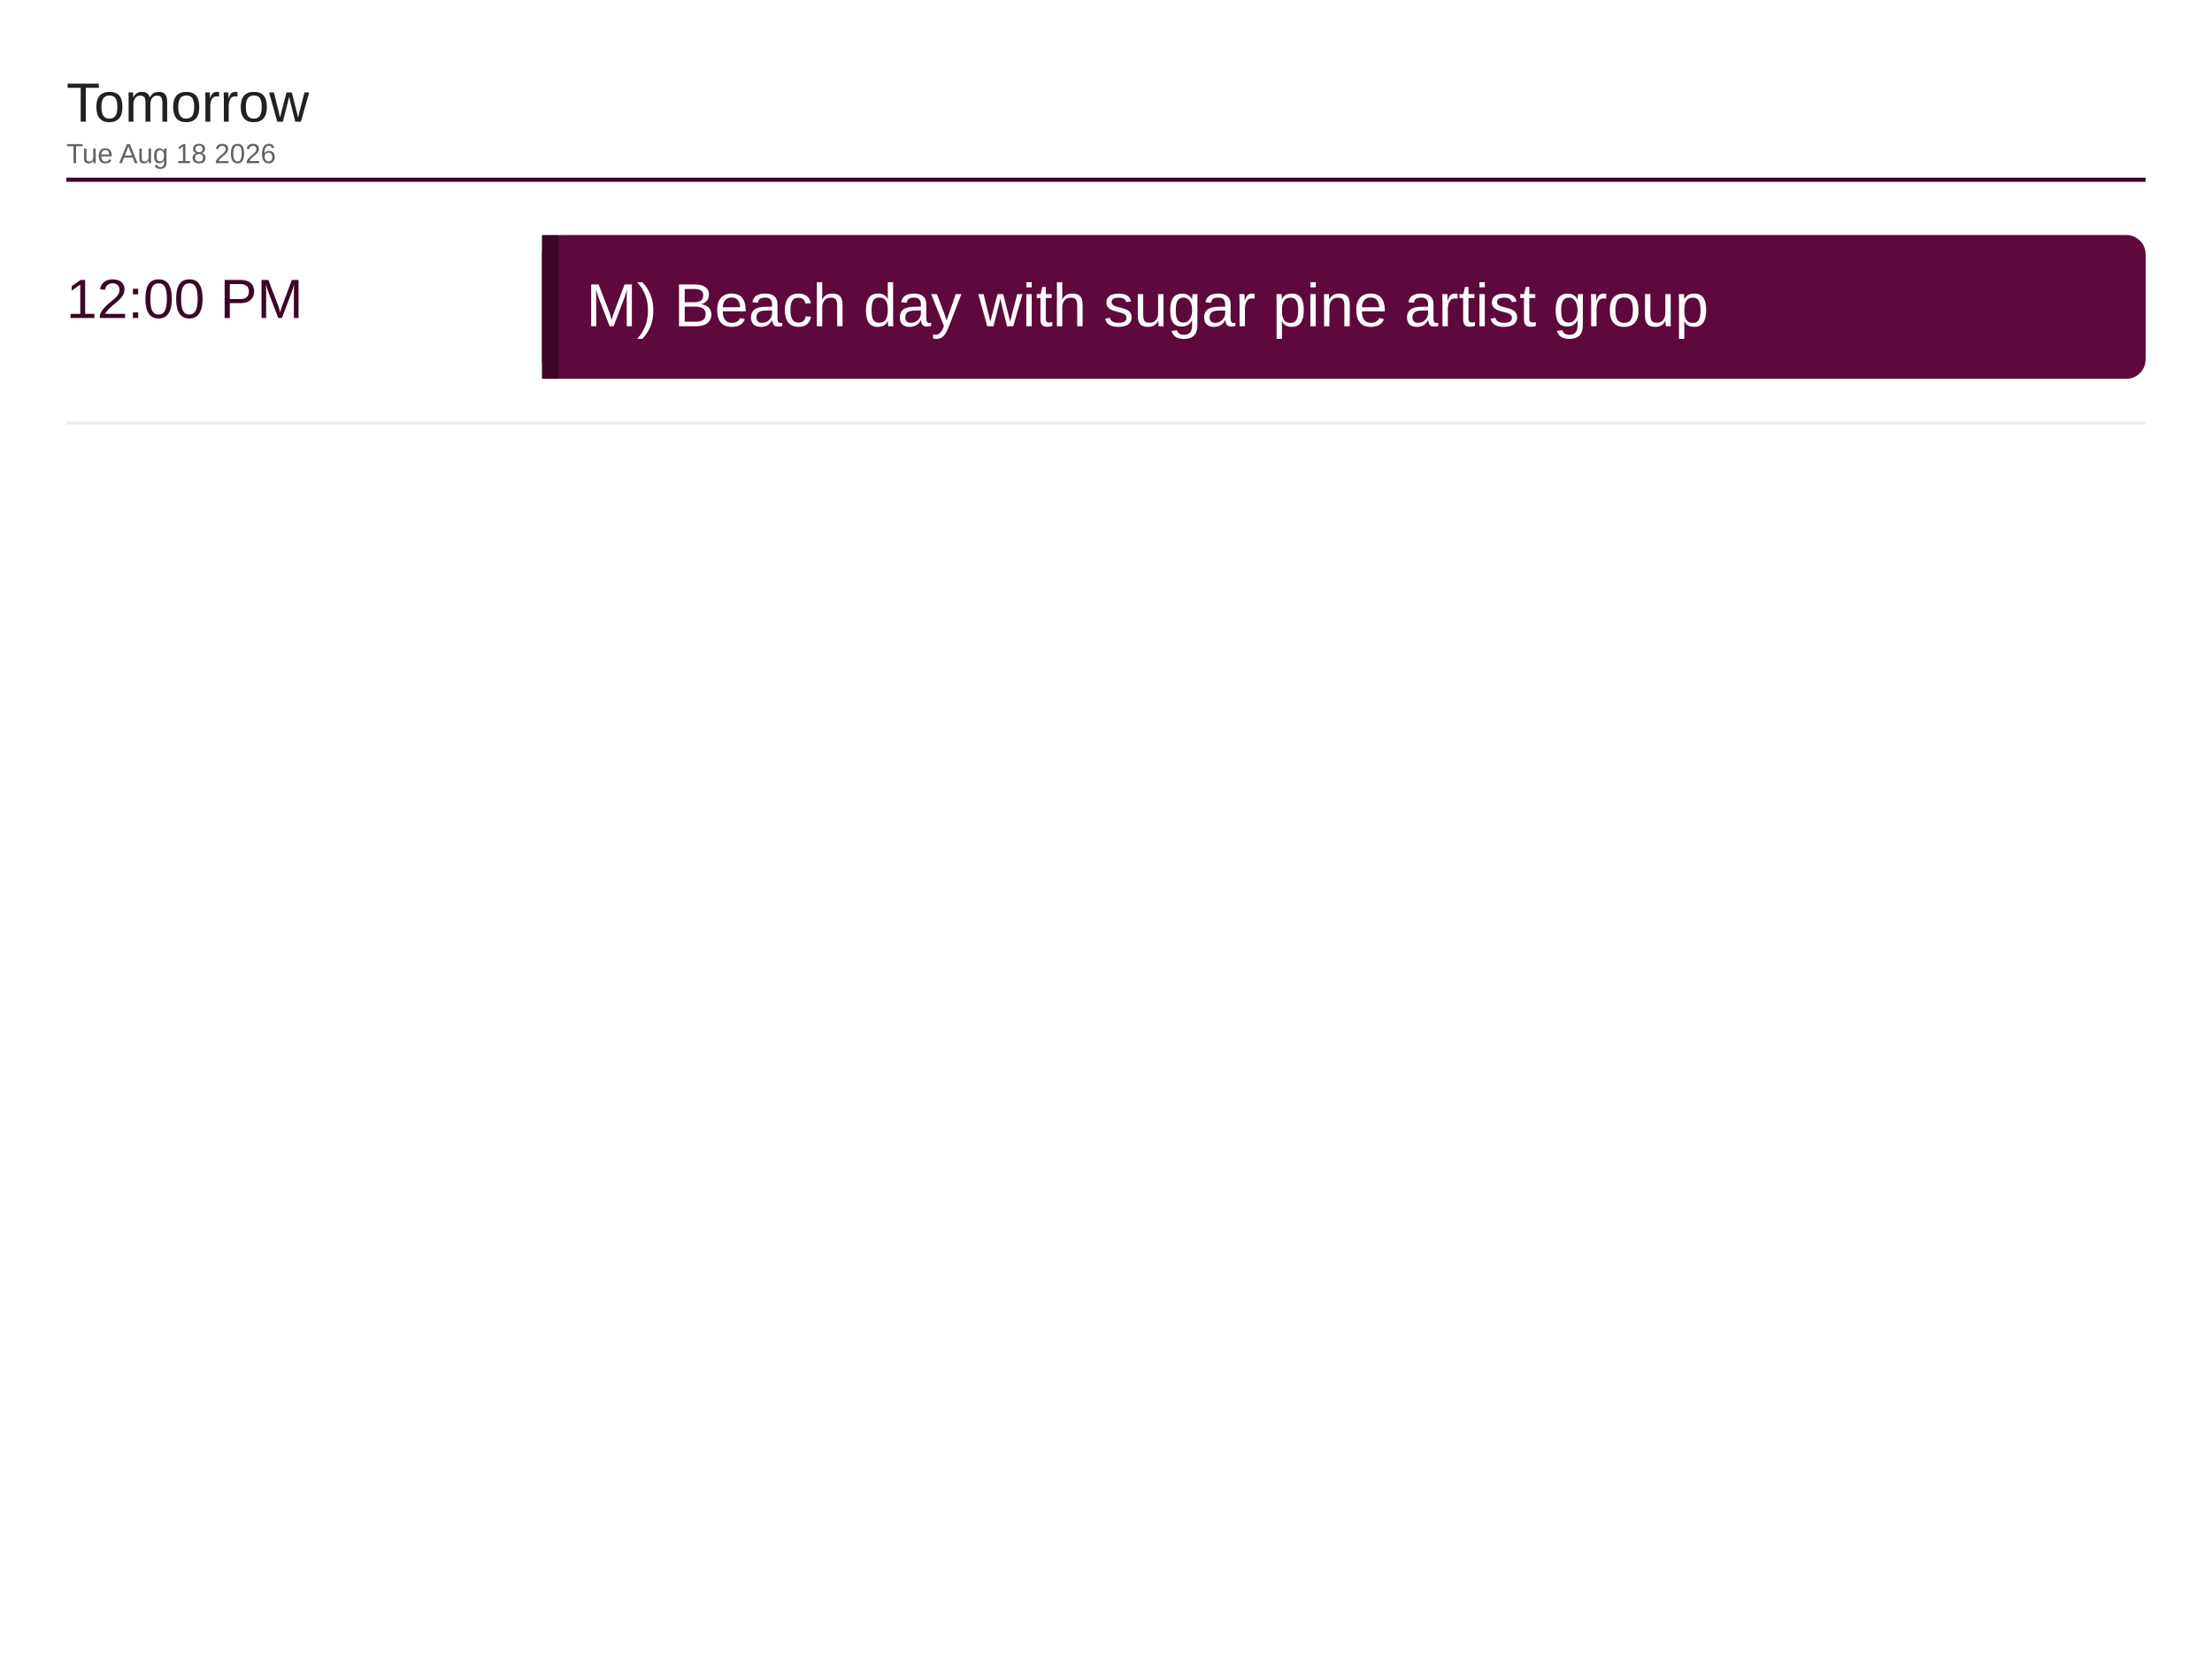
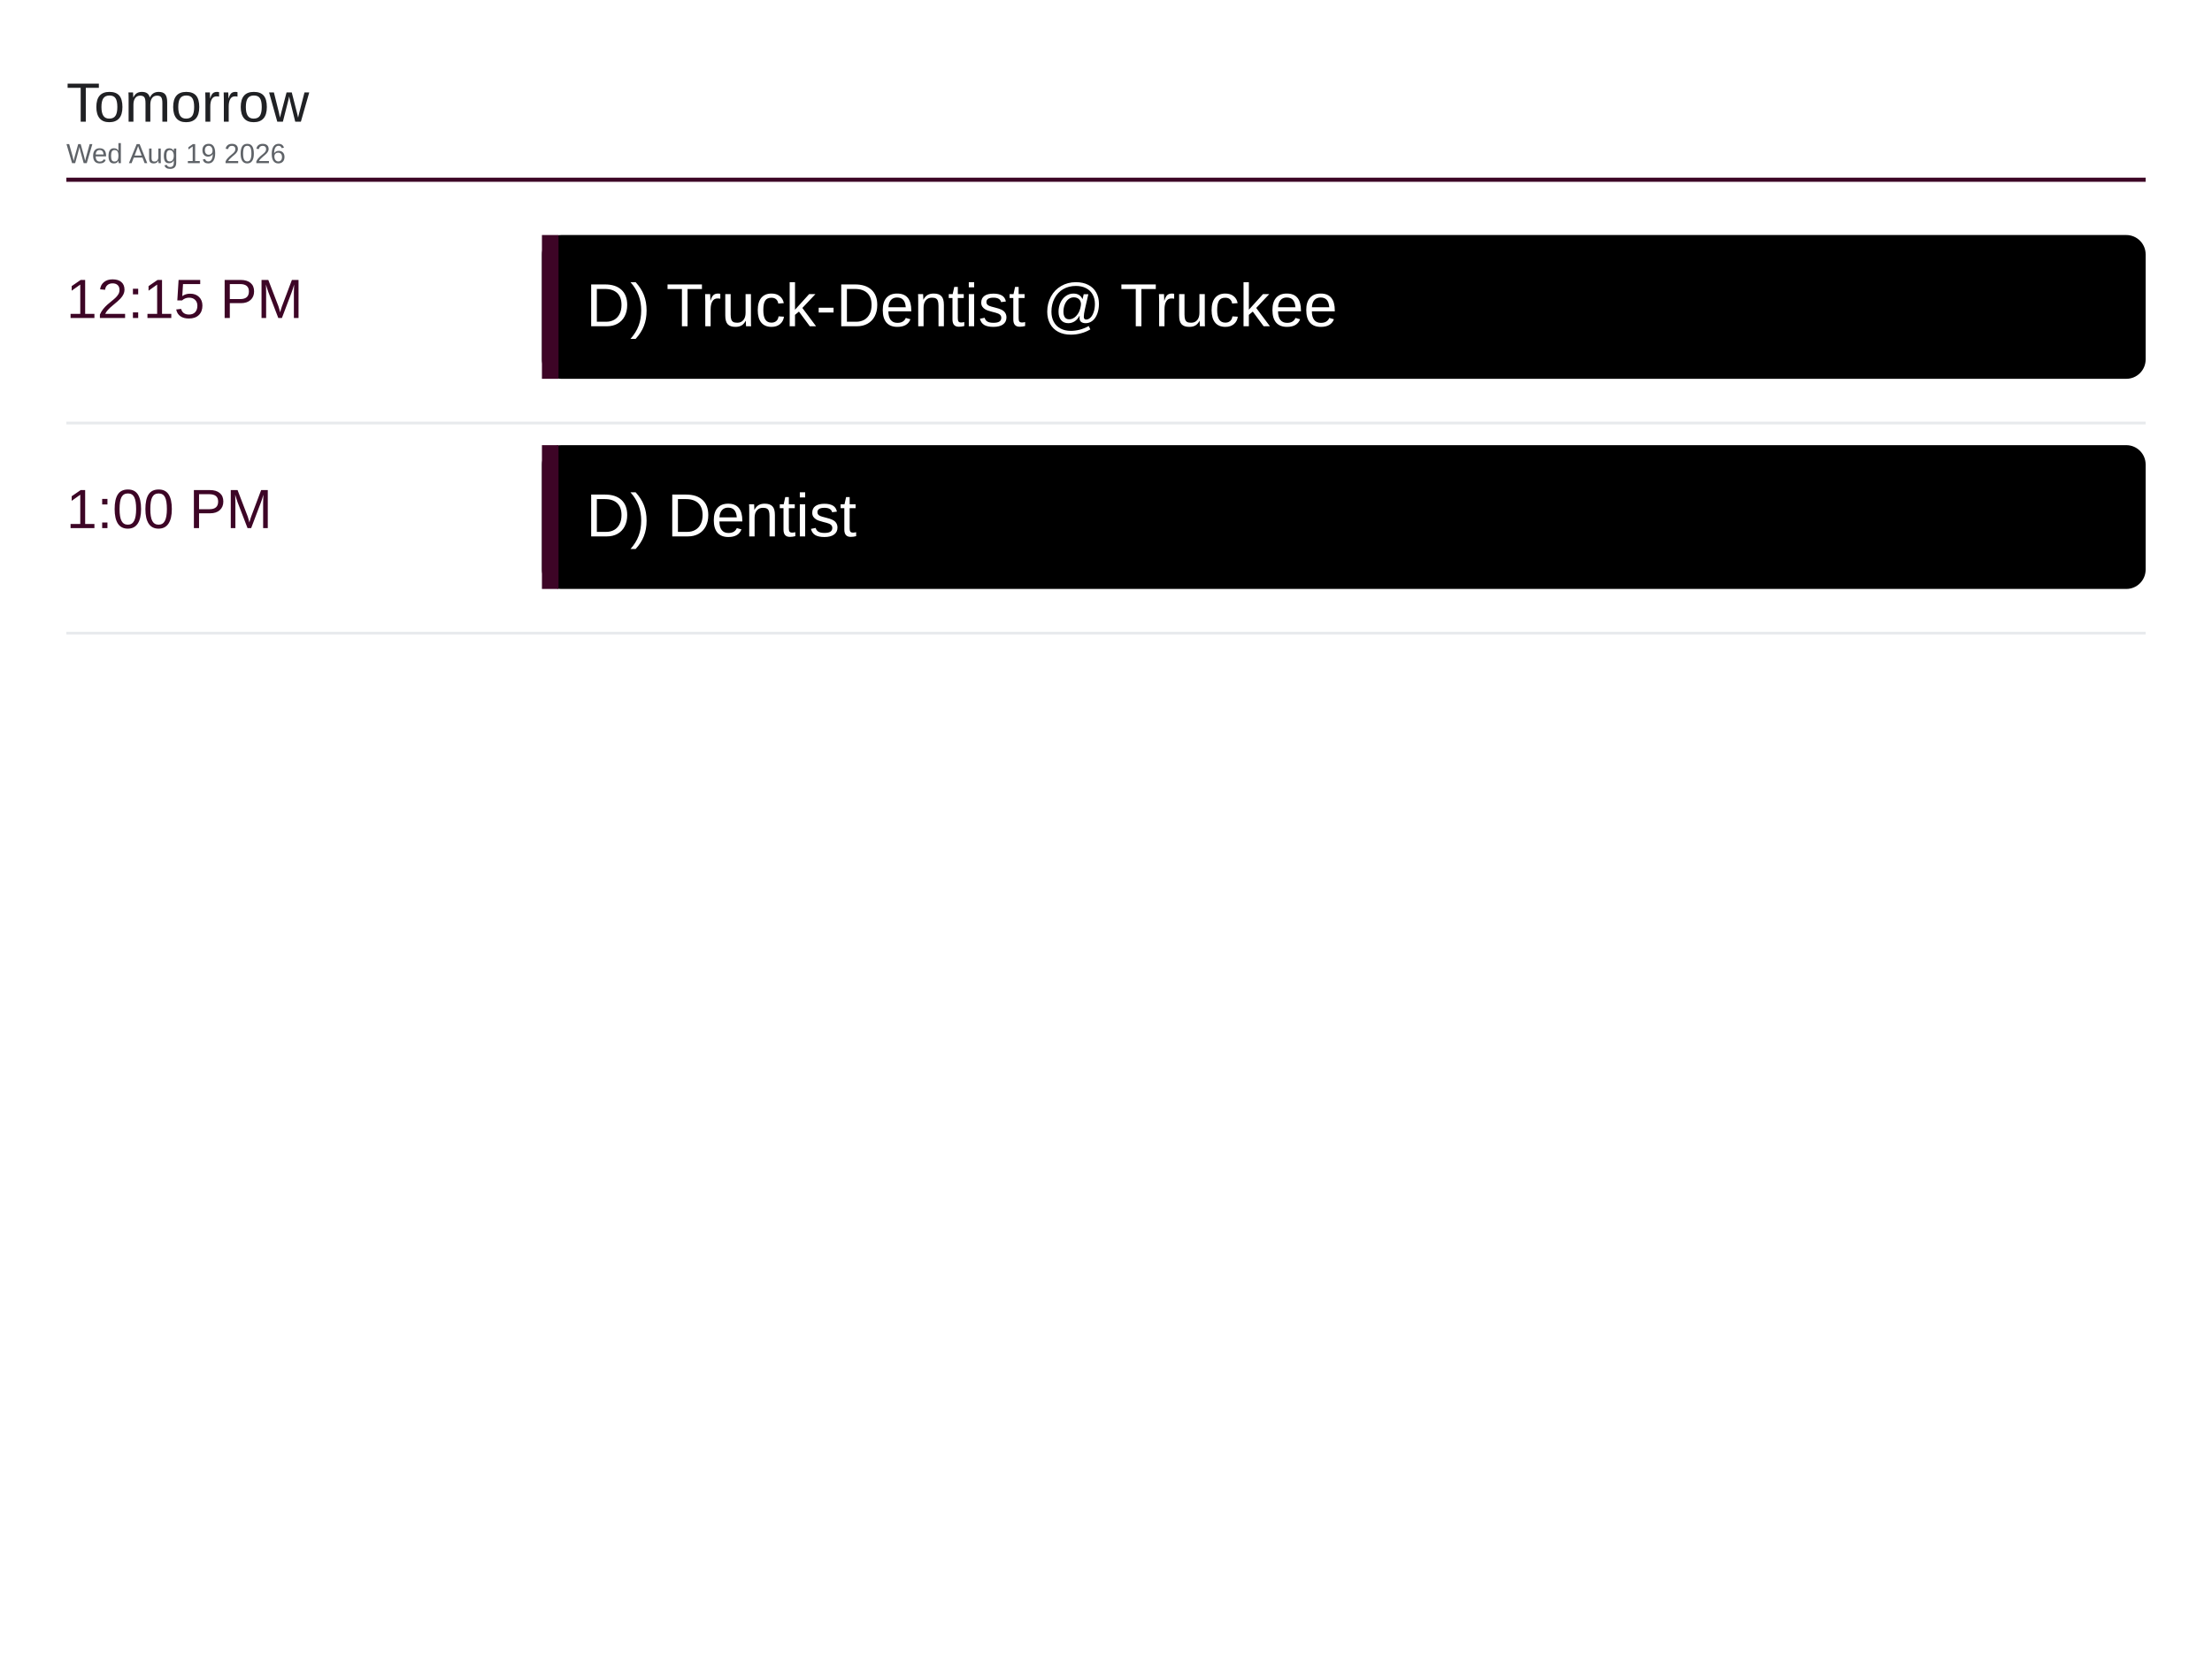
<svg xmlns="http://www.w3.org/2000/svg" viewBox="0 0 1600 1200" width="1600" height="1200">
  <rect x="0" y="0" width="1600" height="1200" fill="#ffffff" />
  <text x="48" y="88" font-family="Arial, Helvetica, sans-serif" font-size="40" font-weight="500" fill="#202124">Tomorrow</text>
-   <text x="48" y="118" font-family="Arial, Helvetica, sans-serif" font-size="20" fill="#5f6368">Tue Aug 18 2026</text>
+   <text x="48" y="118" font-family="Arial, Helvetica, sans-serif" font-size="20" fill="#5f6368">Wed Aug 19 2026</text>
  <line x1="48" y1="130" x2="1552" y2="130" stroke="#3d0526" stroke-width="3" />
-   <text x="48" y="230" font-family="Arial, Helvetica, sans-serif" font-size="40" font-weight="500" fill="#3d0526">12:00 PM</text>
-   <rect x="392" y="170" width="1160" height="104" rx="14" fill="#5e083c" />
+   <text x="48" y="230" font-family="Arial, Helvetica, sans-serif" font-size="40" font-weight="500" fill="#3d0526">12:15 PM</text>
+   <rect x="392" y="170" width="1160" height="104" rx="14" fill="#000000" />
  <rect x="392" y="170" width="12" height="104" fill="#3d0526" />
-   <text x="424" y="236" font-family="Arial, Helvetica, sans-serif" font-size="44" fill="#ffffff">M) Beach day with sugar pine artist group</text>
+   <text x="424" y="236" font-family="Arial, Helvetica, sans-serif" font-size="44" fill="#ffffff">D) Truck-Dentist @ Truckee</text>
  <line x1="48" y1="306" x2="1552" y2="306" stroke="#e8eaed" stroke-width="2" />
+   <text x="48" y="382" font-family="Arial, Helvetica, sans-serif" font-size="40" font-weight="500" fill="#3d0526">1:00 PM</text>
+   <rect x="392" y="322" width="1160" height="104" rx="14" fill="#000000" />
+   <rect x="392" y="322" width="12" height="104" fill="#3d0526" />
+   <text x="424" y="388" font-family="Arial, Helvetica, sans-serif" font-size="44" fill="#ffffff">D) Dentist</text>
+   <line x1="48" y1="458" x2="1552" y2="458" stroke="#e8eaed" stroke-width="2" />
</svg>
